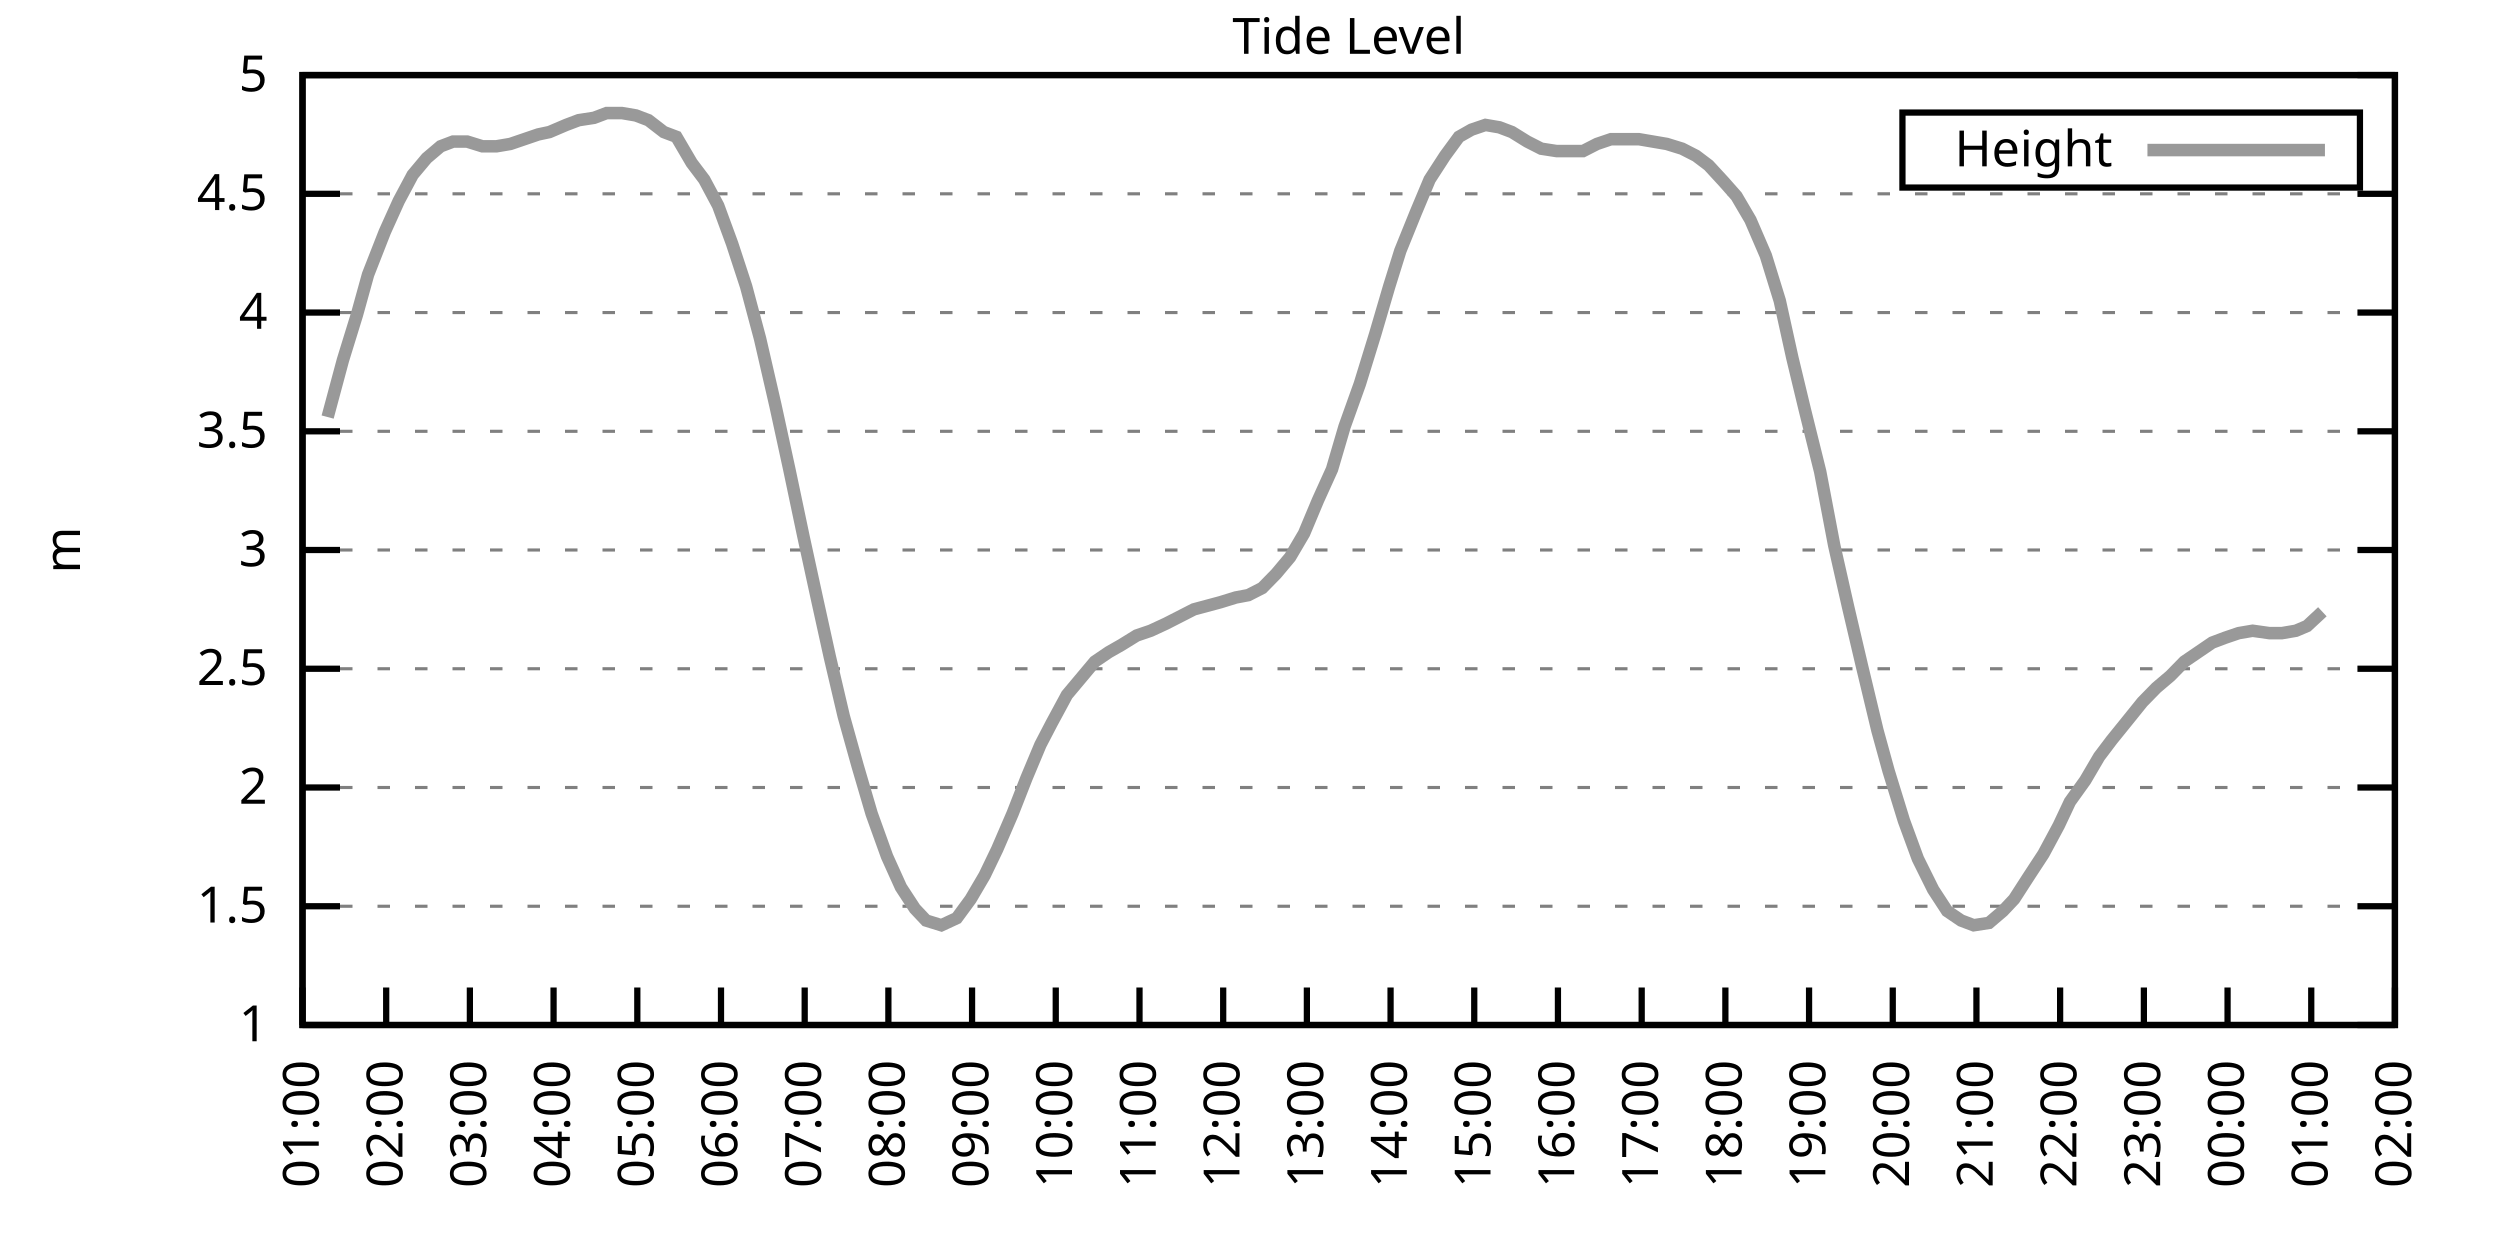
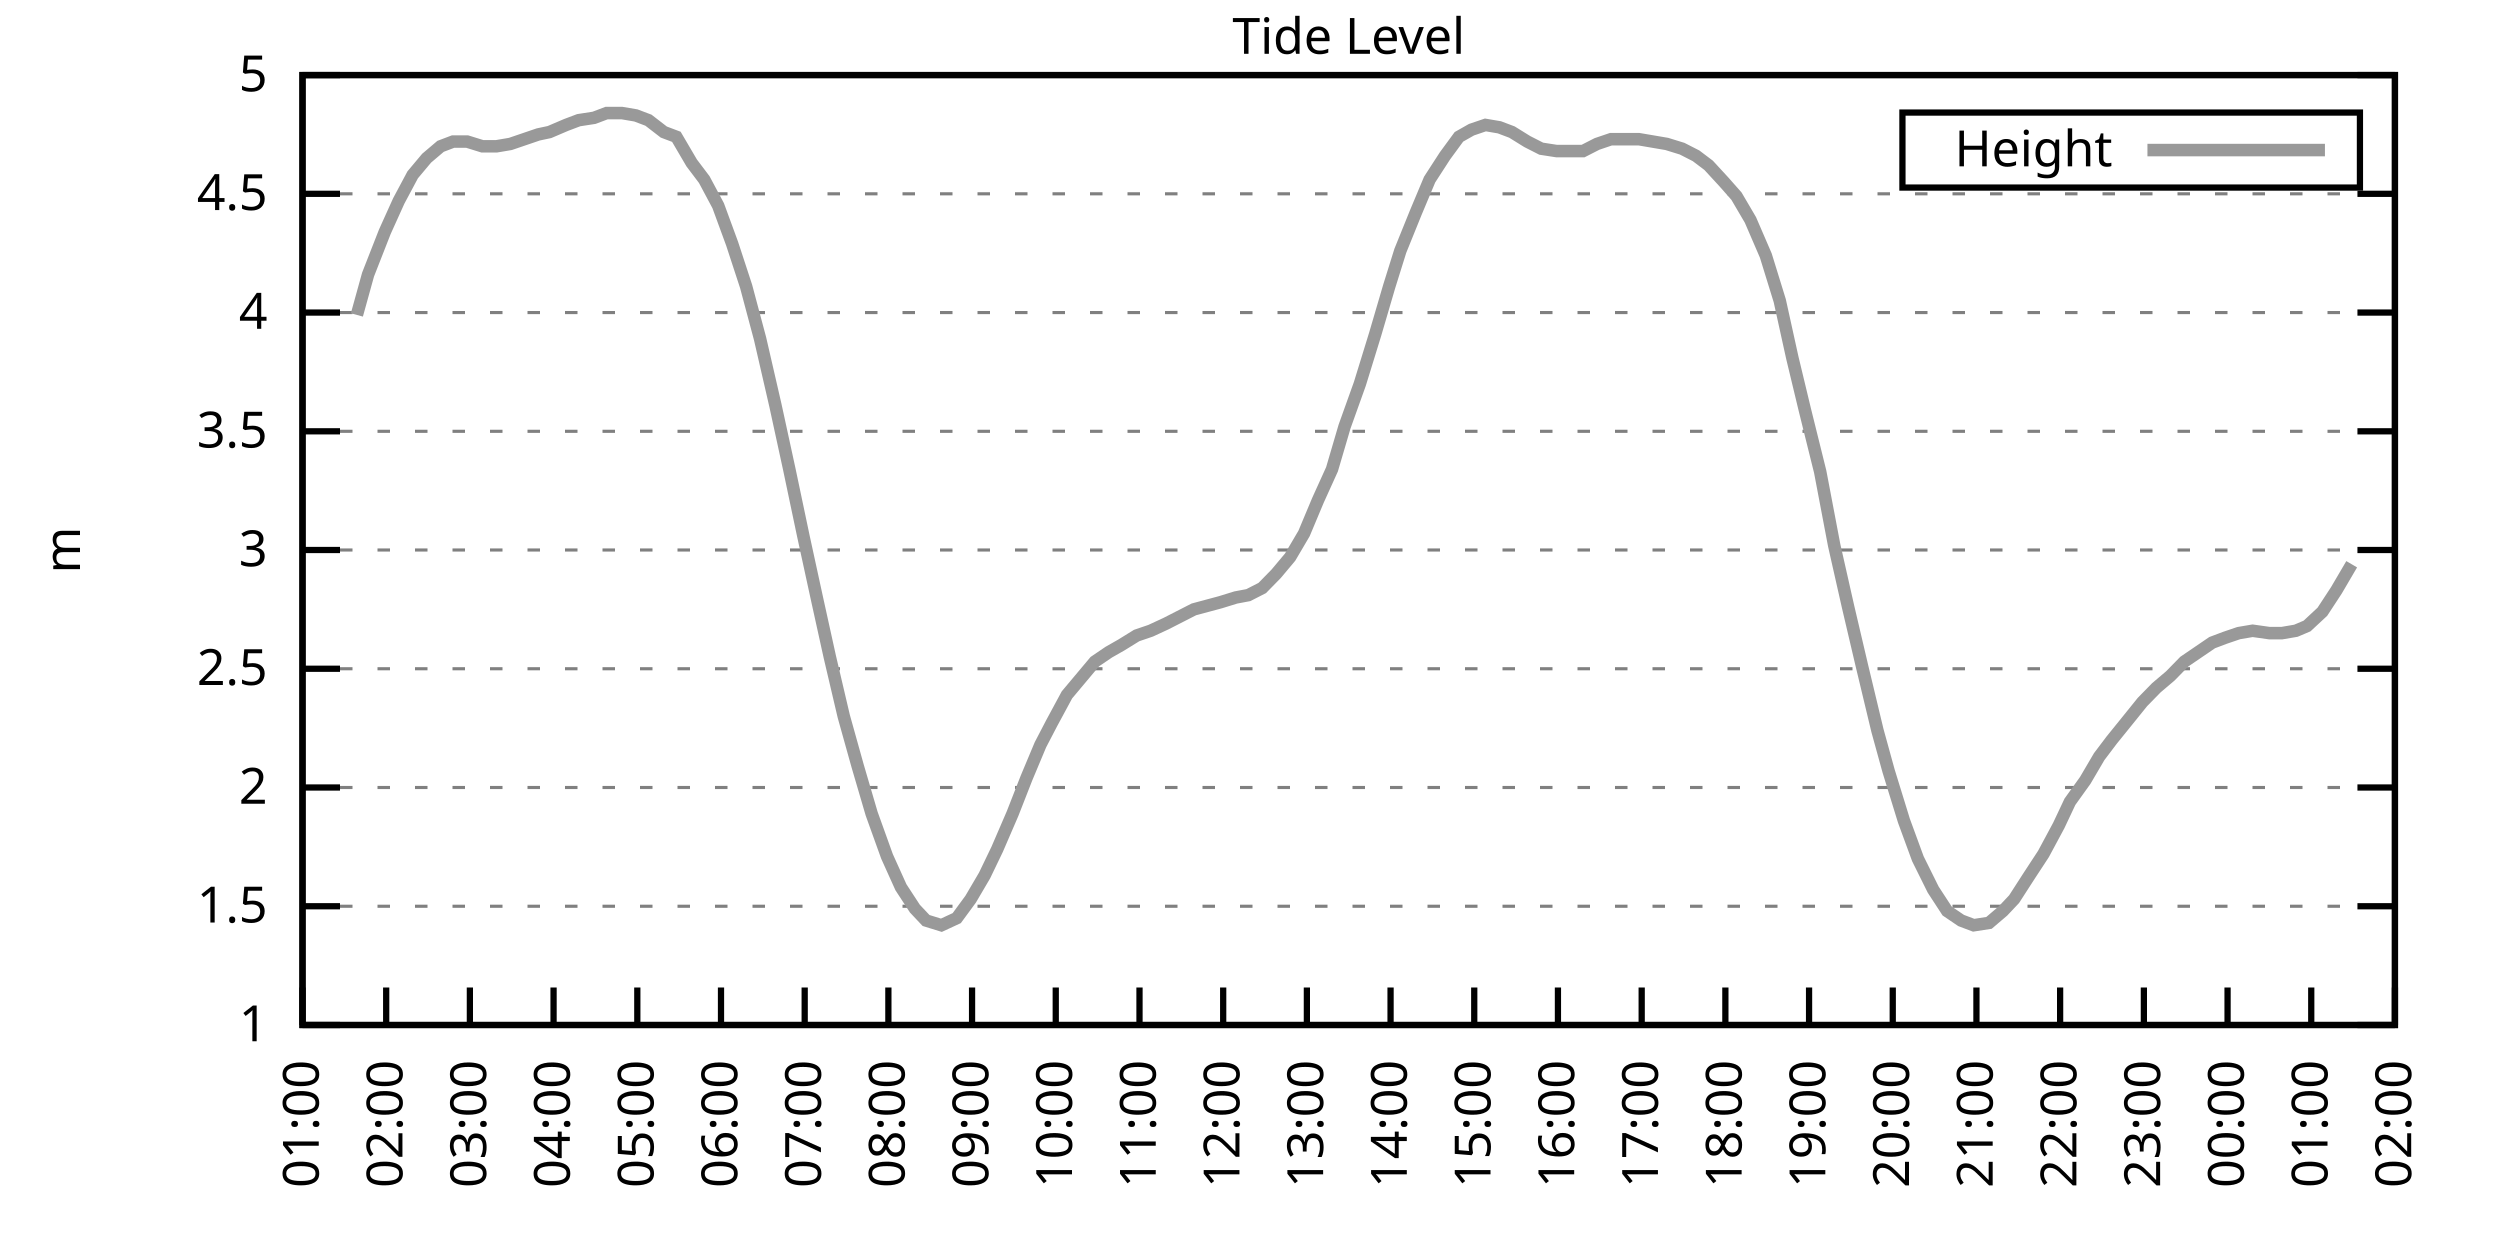
<svg xmlns="http://www.w3.org/2000/svg" xmlns:xlink="http://www.w3.org/1999/xlink" width="400" height="200" viewBox="0 0 400 200">
  <g id="gnuplot_canvas">
    <rect x="0" y="0" width="400" height="200" fill="none" />
    <defs>
      <circle id="gpDot" r="0.5" stroke-width="0.5" stroke="currentColor" />
      <path id="gpPt0" stroke-width="0.333" stroke="currentColor" d="M-1,0 h2 M0,-1 v2" />
      <path id="gpPt1" stroke-width="0.333" stroke="currentColor" d="M-1,-1 L1,1 M1,-1 L-1,1" />
      <path id="gpPt2" stroke-width="0.333" stroke="currentColor" d="M-1,0 L1,0 M0,-1 L0,1 M-1,-1 L1,1 M-1,1 L1,-1" />
      <rect id="gpPt3" stroke-width="0.333" stroke="currentColor" x="-1" y="-1" width="2" height="2" />
      <rect id="gpPt4" stroke-width="0.333" stroke="currentColor" fill="currentColor" x="-1" y="-1" width="2" height="2" />
      <circle id="gpPt5" stroke-width="0.333" stroke="currentColor" cx="0" cy="0" r="1" />
      <use xlink:href="#gpPt5" id="gpPt6" fill="currentColor" stroke="none" />
      <path id="gpPt7" stroke-width="0.333" stroke="currentColor" d="M0,-1.33 L-1.33,0.67 L1.33,0.67 z" />
      <use xlink:href="#gpPt7" id="gpPt8" fill="currentColor" stroke="none" />
      <use xlink:href="#gpPt7" id="gpPt9" stroke="currentColor" transform="rotate(180)" />
      <use xlink:href="#gpPt9" id="gpPt10" fill="currentColor" stroke="none" />
      <use xlink:href="#gpPt3" id="gpPt11" stroke="currentColor" transform="rotate(45)" />
      <use xlink:href="#gpPt11" id="gpPt12" fill="currentColor" stroke="none" />
      <path id="gpPt13" stroke-width="0.333" stroke="currentColor" d="M0,1.330 L1.265,0.411 L0.782,-1.067 L-0.782,-1.076 L-1.265,0.411 z" />
      <use xlink:href="#gpPt13" id="gpPt14" fill="currentColor" stroke="none" />
      <filter id="textbox" filterUnits="objectBoundingBox" x="0" y="0" height="1" width="1">
        <feFlood flood-color="white" flood-opacity="1" result="bgnd" />
        <feComposite in="SourceGraphic" in2="bgnd" operator="atop" />
      </filter>
      <filter id="greybox" filterUnits="objectBoundingBox" x="0" y="0" height="1" width="1">
        <feFlood flood-color="lightgrey" flood-opacity="1" result="grey" />
        <feComposite in="SourceGraphic" in2="grey" operator="atop" />
      </filter>
    </defs>
    <g fill="none" color="white" stroke="currentColor" stroke-width="1.00" stroke-linecap="butt" stroke-linejoin="miter">
</g>
    <g fill="none" color="black" stroke="currentColor" stroke-width="1.00" stroke-linecap="butt" stroke-linejoin="miter">
      <g stroke="none" shape-rendering="crispEdges">
        <polygon fill="rgb(255, 255, 255)" points="48.40,164.00 383.18,164.00 383.18,12.02 48.40,12.02 " />
      </g>
    </g>
    <g fill="none" color="black" stroke="currentColor" stroke-width="1.00" stroke-linecap="butt" stroke-linejoin="miter">
</g>
    <g fill="none" color="black" stroke="black" stroke-width="0.50" stroke-linecap="butt" stroke-linejoin="miter">
</g>
    <g fill="none" color="gray" stroke="currentColor" stroke-width="0.50" stroke-linecap="butt" stroke-linejoin="miter">
      <path stroke="gray" stroke-dasharray="2,4" class="gridline" d="M48.40,164.00 L383.19,164.00  " />
    </g>
    <g fill="none" color="gray" stroke="gray" stroke-width="1.00" stroke-linecap="butt" stroke-linejoin="miter">
</g>
    <g fill="none" color="black" stroke="currentColor" stroke-width="1.00" stroke-linecap="butt" stroke-linejoin="miter">
      <path stroke="black" d="M48.40,164.00 L54.40,164.00 M383.19,164.00 L377.19,164.00  " />
      <g transform="translate(42.80,166.60)" stroke="none" fill="black" font-family="Sans" font-size="8.00" text-anchor="end">
        <text>
          <tspan font-family="Sans"> 1</tspan>
        </text>
      </g>
    </g>
    <g fill="none" color="black" stroke="currentColor" stroke-width="1.00" stroke-linecap="butt" stroke-linejoin="miter">
</g>
    <g fill="none" color="black" stroke="black" stroke-width="0.50" stroke-linecap="butt" stroke-linejoin="miter">
</g>
    <g fill="none" color="gray" stroke="currentColor" stroke-width="0.50" stroke-linecap="butt" stroke-linejoin="miter">
      <path stroke="gray" stroke-dasharray="2,4" class="gridline" d="M48.40,145.00 L383.19,145.00  " />
    </g>
    <g fill="none" color="gray" stroke="gray" stroke-width="1.00" stroke-linecap="butt" stroke-linejoin="miter">
</g>
    <g fill="none" color="black" stroke="currentColor" stroke-width="1.00" stroke-linecap="butt" stroke-linejoin="miter">
      <path stroke="black" d="M48.40,145.00 L54.40,145.00 M383.19,145.00 L377.19,145.00  " />
      <g transform="translate(42.80,147.60)" stroke="none" fill="black" font-family="Sans" font-size="8.00" text-anchor="end">
        <text>
          <tspan font-family="Sans"> 1.5</tspan>
        </text>
      </g>
    </g>
    <g fill="none" color="black" stroke="currentColor" stroke-width="1.00" stroke-linecap="butt" stroke-linejoin="miter">
</g>
    <g fill="none" color="black" stroke="black" stroke-width="0.50" stroke-linecap="butt" stroke-linejoin="miter">
</g>
    <g fill="none" color="gray" stroke="currentColor" stroke-width="0.50" stroke-linecap="butt" stroke-linejoin="miter">
      <path stroke="gray" stroke-dasharray="2,4" class="gridline" d="M48.40,126.00 L383.19,126.00  " />
    </g>
    <g fill="none" color="gray" stroke="gray" stroke-width="1.00" stroke-linecap="butt" stroke-linejoin="miter">
</g>
    <g fill="none" color="black" stroke="currentColor" stroke-width="1.00" stroke-linecap="butt" stroke-linejoin="miter">
      <path stroke="black" d="M48.40,126.00 L54.40,126.00 M383.19,126.00 L377.19,126.00  " />
      <g transform="translate(42.80,128.60)" stroke="none" fill="black" font-family="Sans" font-size="8.00" text-anchor="end">
        <text>
          <tspan font-family="Sans"> 2</tspan>
        </text>
      </g>
    </g>
    <g fill="none" color="black" stroke="currentColor" stroke-width="1.00" stroke-linecap="butt" stroke-linejoin="miter">
</g>
    <g fill="none" color="black" stroke="black" stroke-width="0.50" stroke-linecap="butt" stroke-linejoin="miter">
</g>
    <g fill="none" color="gray" stroke="currentColor" stroke-width="0.50" stroke-linecap="butt" stroke-linejoin="miter">
      <path stroke="gray" stroke-dasharray="2,4" class="gridline" d="M48.40,107.00 L383.19,107.00  " />
    </g>
    <g fill="none" color="gray" stroke="gray" stroke-width="1.00" stroke-linecap="butt" stroke-linejoin="miter">
</g>
    <g fill="none" color="black" stroke="currentColor" stroke-width="1.00" stroke-linecap="butt" stroke-linejoin="miter">
      <path stroke="black" d="M48.40,107.00 L54.40,107.00 M383.19,107.00 L377.19,107.00  " />
      <g transform="translate(42.80,109.60)" stroke="none" fill="black" font-family="Sans" font-size="8.00" text-anchor="end">
        <text>
          <tspan font-family="Sans"> 2.5</tspan>
        </text>
      </g>
    </g>
    <g fill="none" color="black" stroke="currentColor" stroke-width="1.00" stroke-linecap="butt" stroke-linejoin="miter">
</g>
    <g fill="none" color="black" stroke="black" stroke-width="0.50" stroke-linecap="butt" stroke-linejoin="miter">
</g>
    <g fill="none" color="gray" stroke="currentColor" stroke-width="0.50" stroke-linecap="butt" stroke-linejoin="miter">
      <path stroke="gray" stroke-dasharray="2,4" class="gridline" d="M48.40,88.00 L383.19,88.00  " />
    </g>
    <g fill="none" color="gray" stroke="gray" stroke-width="1.00" stroke-linecap="butt" stroke-linejoin="miter">
</g>
    <g fill="none" color="black" stroke="currentColor" stroke-width="1.00" stroke-linecap="butt" stroke-linejoin="miter">
      <path stroke="black" d="M48.40,88.00 L54.40,88.00 M383.19,88.00 L377.19,88.00  " />
      <g transform="translate(42.80,90.60)" stroke="none" fill="black" font-family="Sans" font-size="8.00" text-anchor="end">
        <text>
          <tspan font-family="Sans"> 3</tspan>
        </text>
      </g>
    </g>
    <g fill="none" color="black" stroke="currentColor" stroke-width="1.00" stroke-linecap="butt" stroke-linejoin="miter">
</g>
    <g fill="none" color="black" stroke="black" stroke-width="0.50" stroke-linecap="butt" stroke-linejoin="miter">
</g>
    <g fill="none" color="gray" stroke="currentColor" stroke-width="0.50" stroke-linecap="butt" stroke-linejoin="miter">
      <path stroke="gray" stroke-dasharray="2,4" class="gridline" d="M48.40,69.01 L383.19,69.01  " />
    </g>
    <g fill="none" color="gray" stroke="gray" stroke-width="1.00" stroke-linecap="butt" stroke-linejoin="miter">
</g>
    <g fill="none" color="black" stroke="currentColor" stroke-width="1.00" stroke-linecap="butt" stroke-linejoin="miter">
      <path stroke="black" d="M48.40,69.01 L54.40,69.01 M383.19,69.01 L377.19,69.01  " />
      <g transform="translate(42.80,71.61)" stroke="none" fill="black" font-family="Sans" font-size="8.00" text-anchor="end">
        <text>
          <tspan font-family="Sans"> 3.5</tspan>
        </text>
      </g>
    </g>
    <g fill="none" color="black" stroke="currentColor" stroke-width="1.00" stroke-linecap="butt" stroke-linejoin="miter">
</g>
    <g fill="none" color="black" stroke="black" stroke-width="0.50" stroke-linecap="butt" stroke-linejoin="miter">
</g>
    <g fill="none" color="gray" stroke="currentColor" stroke-width="0.50" stroke-linecap="butt" stroke-linejoin="miter">
      <path stroke="gray" stroke-dasharray="2,4" class="gridline" d="M48.40,50.01 L383.19,50.01  " />
    </g>
    <g fill="none" color="gray" stroke="gray" stroke-width="1.00" stroke-linecap="butt" stroke-linejoin="miter">
</g>
    <g fill="none" color="black" stroke="currentColor" stroke-width="1.00" stroke-linecap="butt" stroke-linejoin="miter">
      <path stroke="black" d="M48.40,50.01 L54.40,50.01 M383.19,50.01 L377.19,50.01  " />
      <g transform="translate(42.80,52.61)" stroke="none" fill="black" font-family="Sans" font-size="8.00" text-anchor="end">
        <text>
          <tspan font-family="Sans"> 4</tspan>
        </text>
      </g>
    </g>
    <g fill="none" color="black" stroke="currentColor" stroke-width="1.00" stroke-linecap="butt" stroke-linejoin="miter">
</g>
    <g fill="none" color="black" stroke="black" stroke-width="0.50" stroke-linecap="butt" stroke-linejoin="miter">
</g>
    <g fill="none" color="gray" stroke="currentColor" stroke-width="0.50" stroke-linecap="butt" stroke-linejoin="miter">
      <path stroke="gray" stroke-dasharray="2,4" class="gridline" d="M48.40,31.01 L383.19,31.01  " />
    </g>
    <g fill="none" color="gray" stroke="gray" stroke-width="1.00" stroke-linecap="butt" stroke-linejoin="miter">
</g>
    <g fill="none" color="black" stroke="currentColor" stroke-width="1.00" stroke-linecap="butt" stroke-linejoin="miter">
      <path stroke="black" d="M48.40,31.01 L54.40,31.01 M383.19,31.01 L377.19,31.01  " />
      <g transform="translate(42.80,33.61)" stroke="none" fill="black" font-family="Sans" font-size="8.00" text-anchor="end">
        <text>
          <tspan font-family="Sans"> 4.5</tspan>
        </text>
      </g>
    </g>
    <g fill="none" color="black" stroke="currentColor" stroke-width="1.00" stroke-linecap="butt" stroke-linejoin="miter">
</g>
    <g fill="none" color="black" stroke="black" stroke-width="0.50" stroke-linecap="butt" stroke-linejoin="miter">
</g>
    <g fill="none" color="gray" stroke="currentColor" stroke-width="0.50" stroke-linecap="butt" stroke-linejoin="miter">
      <path stroke="gray" stroke-dasharray="2,4" class="gridline" d="M48.40,12.01 L383.19,12.01  " />
    </g>
    <g fill="none" color="gray" stroke="gray" stroke-width="1.00" stroke-linecap="butt" stroke-linejoin="miter">
</g>
    <g fill="none" color="black" stroke="currentColor" stroke-width="1.00" stroke-linecap="butt" stroke-linejoin="miter">
      <path stroke="black" d="M48.40,12.01 L54.40,12.01 M383.19,12.01 L377.19,12.01  " />
      <g transform="translate(42.80,14.61)" stroke="none" fill="black" font-family="Sans" font-size="8.00" text-anchor="end">
        <text>
          <tspan font-family="Sans"> 5</tspan>
        </text>
      </g>
    </g>
    <g fill="none" color="black" stroke="currentColor" stroke-width="1.00" stroke-linecap="butt" stroke-linejoin="miter">
      <path stroke="black" d="M48.40,164.00 L48.40,158.00  " />
      <g transform="translate(51.00,169.60) rotate(270.00)" stroke="none" fill="black" font-family="Sans" font-size="8.00" text-anchor="end">
        <text>
          <tspan font-family="Sans">01:00</tspan>
        </text>
      </g>
    </g>
    <g fill="none" color="black" stroke="currentColor" stroke-width="1.00" stroke-linecap="butt" stroke-linejoin="miter">
      <path stroke="black" d="M61.79,164.00 L61.79,158.00  " />
      <g transform="translate(64.39,169.60) rotate(270.00)" stroke="none" fill="black" font-family="Sans" font-size="8.00" text-anchor="end">
        <text>
          <tspan font-family="Sans">02:00</tspan>
        </text>
      </g>
    </g>
    <g fill="none" color="black" stroke="currentColor" stroke-width="1.00" stroke-linecap="butt" stroke-linejoin="miter">
      <path stroke="black" d="M75.18,164.00 L75.18,158.00  " />
      <g transform="translate(77.78,169.60) rotate(270.00)" stroke="none" fill="black" font-family="Sans" font-size="8.00" text-anchor="end">
        <text>
          <tspan font-family="Sans">03:00</tspan>
        </text>
      </g>
    </g>
    <g fill="none" color="black" stroke="currentColor" stroke-width="1.00" stroke-linecap="butt" stroke-linejoin="miter">
      <path stroke="black" d="M88.57,164.00 L88.57,158.00  " />
      <g transform="translate(91.17,169.60) rotate(270.00)" stroke="none" fill="black" font-family="Sans" font-size="8.00" text-anchor="end">
        <text>
          <tspan font-family="Sans">04:00</tspan>
        </text>
      </g>
    </g>
    <g fill="none" color="black" stroke="currentColor" stroke-width="1.00" stroke-linecap="butt" stroke-linejoin="miter">
      <path stroke="black" d="M101.97,164.00 L101.97,158.00  " />
      <g transform="translate(104.57,169.60) rotate(270.00)" stroke="none" fill="black" font-family="Sans" font-size="8.00" text-anchor="end">
        <text>
          <tspan font-family="Sans">05:00</tspan>
        </text>
      </g>
    </g>
    <g fill="none" color="black" stroke="currentColor" stroke-width="1.00" stroke-linecap="butt" stroke-linejoin="miter">
      <path stroke="black" d="M115.36,164.00 L115.36,158.00  " />
      <g transform="translate(117.96,169.60) rotate(270.00)" stroke="none" fill="black" font-family="Sans" font-size="8.00" text-anchor="end">
        <text>
          <tspan font-family="Sans">06:00</tspan>
        </text>
      </g>
    </g>
    <g fill="none" color="black" stroke="currentColor" stroke-width="1.00" stroke-linecap="butt" stroke-linejoin="miter">
      <path stroke="black" d="M128.75,164.00 L128.75,158.00  " />
      <g transform="translate(131.35,169.60) rotate(270.00)" stroke="none" fill="black" font-family="Sans" font-size="8.00" text-anchor="end">
        <text>
          <tspan font-family="Sans">07:00</tspan>
        </text>
      </g>
    </g>
    <g fill="none" color="black" stroke="currentColor" stroke-width="1.00" stroke-linecap="butt" stroke-linejoin="miter">
      <path stroke="black" d="M142.14,164.00 L142.14,158.00  " />
      <g transform="translate(144.74,169.60) rotate(270.00)" stroke="none" fill="black" font-family="Sans" font-size="8.00" text-anchor="end">
        <text>
          <tspan font-family="Sans">08:00</tspan>
        </text>
      </g>
    </g>
    <g fill="none" color="black" stroke="currentColor" stroke-width="1.00" stroke-linecap="butt" stroke-linejoin="miter">
      <path stroke="black" d="M155.53,164.00 L155.53,158.00  " />
      <g transform="translate(158.13,169.60) rotate(270.00)" stroke="none" fill="black" font-family="Sans" font-size="8.00" text-anchor="end">
        <text>
          <tspan font-family="Sans">09:00</tspan>
        </text>
      </g>
    </g>
    <g fill="none" color="black" stroke="currentColor" stroke-width="1.00" stroke-linecap="butt" stroke-linejoin="miter">
      <path stroke="black" d="M168.92,164.00 L168.92,158.00  " />
      <g transform="translate(171.52,169.60) rotate(270.00)" stroke="none" fill="black" font-family="Sans" font-size="8.00" text-anchor="end">
        <text>
          <tspan font-family="Sans">10:00</tspan>
        </text>
      </g>
    </g>
    <g fill="none" color="black" stroke="currentColor" stroke-width="1.00" stroke-linecap="butt" stroke-linejoin="miter">
      <path stroke="black" d="M182.32,164.00 L182.32,158.00  " />
      <g transform="translate(184.92,169.60) rotate(270.00)" stroke="none" fill="black" font-family="Sans" font-size="8.00" text-anchor="end">
        <text>
          <tspan font-family="Sans">11:00</tspan>
        </text>
      </g>
    </g>
    <g fill="none" color="black" stroke="currentColor" stroke-width="1.00" stroke-linecap="butt" stroke-linejoin="miter">
      <path stroke="black" d="M195.71,164.00 L195.71,158.00  " />
      <g transform="translate(198.31,169.60) rotate(270.00)" stroke="none" fill="black" font-family="Sans" font-size="8.00" text-anchor="end">
        <text>
          <tspan font-family="Sans">12:00</tspan>
        </text>
      </g>
    </g>
    <g fill="none" color="black" stroke="currentColor" stroke-width="1.00" stroke-linecap="butt" stroke-linejoin="miter">
      <path stroke="black" d="M209.10,164.00 L209.10,158.00  " />
      <g transform="translate(211.70,169.60) rotate(270.00)" stroke="none" fill="black" font-family="Sans" font-size="8.00" text-anchor="end">
        <text>
          <tspan font-family="Sans">13:00</tspan>
        </text>
      </g>
    </g>
    <g fill="none" color="black" stroke="currentColor" stroke-width="1.00" stroke-linecap="butt" stroke-linejoin="miter">
      <path stroke="black" d="M222.49,164.00 L222.49,158.00  " />
      <g transform="translate(225.09,169.60) rotate(270.00)" stroke="none" fill="black" font-family="Sans" font-size="8.00" text-anchor="end">
        <text>
          <tspan font-family="Sans">14:00</tspan>
        </text>
      </g>
    </g>
    <g fill="none" color="black" stroke="currentColor" stroke-width="1.00" stroke-linecap="butt" stroke-linejoin="miter">
      <path stroke="black" d="M235.88,164.00 L235.88,158.00  " />
      <g transform="translate(238.48,169.60) rotate(270.00)" stroke="none" fill="black" font-family="Sans" font-size="8.00" text-anchor="end">
        <text>
          <tspan font-family="Sans">15:00</tspan>
        </text>
      </g>
    </g>
    <g fill="none" color="black" stroke="currentColor" stroke-width="1.00" stroke-linecap="butt" stroke-linejoin="miter">
      <path stroke="black" d="M249.27,164.00 L249.27,158.00  " />
      <g transform="translate(251.87,169.60) rotate(270.00)" stroke="none" fill="black" font-family="Sans" font-size="8.00" text-anchor="end">
        <text>
          <tspan font-family="Sans">16:00</tspan>
        </text>
      </g>
    </g>
    <g fill="none" color="black" stroke="currentColor" stroke-width="1.00" stroke-linecap="butt" stroke-linejoin="miter">
      <path stroke="black" d="M262.67,164.00 L262.67,158.00  " />
      <g transform="translate(265.27,169.60) rotate(270.00)" stroke="none" fill="black" font-family="Sans" font-size="8.00" text-anchor="end">
        <text>
          <tspan font-family="Sans">17:00</tspan>
        </text>
      </g>
    </g>
    <g fill="none" color="black" stroke="currentColor" stroke-width="1.00" stroke-linecap="butt" stroke-linejoin="miter">
      <path stroke="black" d="M276.06,164.00 L276.06,158.00  " />
      <g transform="translate(278.66,169.60) rotate(270.00)" stroke="none" fill="black" font-family="Sans" font-size="8.00" text-anchor="end">
        <text>
          <tspan font-family="Sans">18:00</tspan>
        </text>
      </g>
    </g>
    <g fill="none" color="black" stroke="currentColor" stroke-width="1.00" stroke-linecap="butt" stroke-linejoin="miter">
      <path stroke="black" d="M289.45,164.00 L289.45,158.00  " />
      <g transform="translate(292.05,169.60) rotate(270.00)" stroke="none" fill="black" font-family="Sans" font-size="8.00" text-anchor="end">
        <text>
          <tspan font-family="Sans">19:00</tspan>
        </text>
      </g>
    </g>
    <g fill="none" color="black" stroke="currentColor" stroke-width="1.00" stroke-linecap="butt" stroke-linejoin="miter">
      <path stroke="black" d="M302.84,164.00 L302.84,158.00  " />
      <g transform="translate(305.44,169.60) rotate(270.00)" stroke="none" fill="black" font-family="Sans" font-size="8.00" text-anchor="end">
        <text>
          <tspan font-family="Sans">20:00</tspan>
        </text>
      </g>
    </g>
    <g fill="none" color="black" stroke="currentColor" stroke-width="1.00" stroke-linecap="butt" stroke-linejoin="miter">
      <path stroke="black" d="M316.23,164.00 L316.23,158.00  " />
      <g transform="translate(318.83,169.60) rotate(270.00)" stroke="none" fill="black" font-family="Sans" font-size="8.00" text-anchor="end">
        <text>
          <tspan font-family="Sans">21:00</tspan>
        </text>
      </g>
    </g>
    <g fill="none" color="black" stroke="currentColor" stroke-width="1.00" stroke-linecap="butt" stroke-linejoin="miter">
      <path stroke="black" d="M329.62,164.00 L329.62,158.00  " />
      <g transform="translate(332.22,169.60) rotate(270.00)" stroke="none" fill="black" font-family="Sans" font-size="8.00" text-anchor="end">
        <text>
          <tspan font-family="Sans">22:00</tspan>
        </text>
      </g>
    </g>
    <g fill="none" color="black" stroke="currentColor" stroke-width="1.00" stroke-linecap="butt" stroke-linejoin="miter">
      <path stroke="black" d="M343.02,164.00 L343.02,158.00  " />
      <g transform="translate(345.62,169.60) rotate(270.00)" stroke="none" fill="black" font-family="Sans" font-size="8.00" text-anchor="end">
        <text>
          <tspan font-family="Sans">23:00</tspan>
        </text>
      </g>
    </g>
    <g fill="none" color="black" stroke="currentColor" stroke-width="1.00" stroke-linecap="butt" stroke-linejoin="miter">
      <path stroke="black" d="M356.41,164.00 L356.41,158.00  " />
      <g transform="translate(359.01,169.60) rotate(270.00)" stroke="none" fill="black" font-family="Sans" font-size="8.00" text-anchor="end">
        <text>
          <tspan font-family="Sans">00:00</tspan>
        </text>
      </g>
    </g>
    <g fill="none" color="black" stroke="currentColor" stroke-width="1.00" stroke-linecap="butt" stroke-linejoin="miter">
      <path stroke="black" d="M369.80,164.00 L369.80,158.00  " />
      <g transform="translate(372.40,169.60) rotate(270.00)" stroke="none" fill="black" font-family="Sans" font-size="8.00" text-anchor="end">
        <text>
          <tspan font-family="Sans">01:00</tspan>
        </text>
      </g>
    </g>
    <g fill="none" color="black" stroke="currentColor" stroke-width="1.00" stroke-linecap="butt" stroke-linejoin="miter">
      <path stroke="black" d="M383.19,164.00 L383.19,158.00  " />
      <g transform="translate(385.79,169.60) rotate(270.00)" stroke="none" fill="black" font-family="Sans" font-size="8.00" text-anchor="end">
        <text>
          <tspan font-family="Sans">02:00</tspan>
        </text>
      </g>
    </g>
    <g fill="none" color="black" stroke="currentColor" stroke-width="1.00" stroke-linecap="butt" stroke-linejoin="miter">
</g>
    <g fill="none" color="black" stroke="currentColor" stroke-width="1.00" stroke-linecap="butt" stroke-linejoin="miter">
      <path stroke="black" d="M48.40,12.01 L48.40,164.00 L383.19,164.00 L383.19,12.01 L48.40,12.01 Z  " />
    </g>
    <g fill="none" color="black" stroke="currentColor" stroke-width="1.00" stroke-linecap="butt" stroke-linejoin="miter">
</g>
    <g fill="none" color="black" stroke="currentColor" stroke-width="1.00" stroke-linecap="butt" stroke-linejoin="miter">
      <path stroke="black" d="M304.39,30.01 L304.39,18.01 L377.59,18.01 L377.59,30.01 L304.39,30.01 Z  " />
    </g>
    <g id="Tide_level_plot_1">
      <g fill="none" color="white" stroke="black" stroke-width="2.00" stroke-linecap="butt" stroke-linejoin="miter">
</g>
      <g fill="none" color="black" stroke="currentColor" stroke-width="2.00" stroke-linecap="butt" stroke-linejoin="miter">
        <g transform="translate(337.99,26.61)" stroke="none" fill="black" font-family="Sans" font-size="8.00" text-anchor="end">
          <text>
            <tspan font-family="Sans">Height</tspan>
          </text>
        </g>
      </g>
      <g fill="none" color="black" stroke="currentColor" stroke-width="2.00" stroke-linecap="butt" stroke-linejoin="miter">
-         <path stroke="rgb(153, 153, 153)" d="M343.59,24.01 L371.99,24.01 M52.42,66.73 L54.87,57.61 L57.10,50.39 L58.89,43.93 L61.57,37.09 L63.80,32.15   L66.03,27.97 L68.26,25.31 L70.50,23.41 L72.50,22.65 L74.74,22.65 L77.19,23.41 L79.42,23.41 L81.66,23.03   L83.89,22.27 L86.12,21.51 L87.91,21.13 L90.58,19.99 L92.59,19.23 L95.05,18.85 L97.06,18.09 L99.51,18.09   L101.74,18.47 L103.75,19.23 L106.21,21.13 L108.22,21.89 L110.67,26.07 L112.68,28.73 L114.91,32.91 L117.14,38.99   L119.38,45.83 L121.61,54.19 L124.06,64.83 L126.29,75.09 L128.53,85.73 L130.76,95.98 L132.77,105.10 L135.00,114.60   L137.23,122.58 L139.46,130.18 L141.92,137.02 L144.15,141.96 L146.38,145.38 L148.17,147.28 L150.62,148.04 L153.08,146.90   L155.31,143.86 L157.54,140.06 L159.55,135.88 L162.01,130.18 L164.24,124.48 L166.47,119.16 L168.25,115.74 L170.71,111.18   L172.94,108.52 L175.17,105.86 L177.41,104.34 L179.41,103.20 L181.87,101.68 L184.10,100.92 L186.56,99.78 L188.79,98.64   L191.02,97.50 L195.26,96.36 L197.72,95.60 L199.73,95.22 L201.96,94.08 L204.19,91.80 L206.42,89.14 L208.65,85.35   L210.88,80.03 L213.12,75.09 L215.13,68.25 L217.58,61.41 L220.04,53.43 L222.27,45.83 L224.05,40.13 L226.51,34.05   L228.74,28.73 L231.20,24.93 L233.43,21.89 L235.44,20.75 L237.67,19.99 L239.90,20.37 L241.91,21.13 L244.36,22.65   L246.60,23.79 L249.05,24.17 L251.06,24.17 L253.29,24.17 L255.52,23.03 L257.76,22.27 L259.99,22.27 L262.22,22.27   L264.45,22.65 L266.68,23.03 L269.14,23.79 L271.37,24.93 L273.38,26.45 L275.83,29.11 L277.84,31.39 L280.07,35.19   L282.53,40.89 L284.76,48.11 L286.77,57.23 L288.78,65.59 L291.23,75.47 L293.47,87.25 L295.70,97.12 L297.93,106.62   L300.39,116.88 L302.17,123.34 L304.63,131.32 L306.86,137.40 L309.31,142.34 L311.54,145.76 L313.78,147.28 L315.79,148.04   L318.24,147.66 L320.47,145.76 L322.26,143.86 L324.71,140.06 L326.95,136.64 L329.40,132.08 L331.19,128.28 L333.64,124.86   L335.87,121.06 L337.88,118.40 L340.34,115.36 L342.79,112.32 L345.02,110.04 L347.26,108.14 L349.49,105.86 L351.72,104.34   L353.95,102.82 L355.96,102.06 L358.19,101.30 L360.42,100.92 L363.10,101.30 L365.11,101.30 L367.34,100.92 L369.13,100.16   L371.58,97.88  " />
+         <path stroke="rgb(153, 153, 153)" d="M343.59,24.01 L371.99,24.01 M57.10,50.39 L58.89,43.93 L61.57,37.09 L63.80,32.15 L66.03,27.97 L68.26,25.31   L70.50,23.41 L72.50,22.65 L74.74,22.65 L77.19,23.41 L79.42,23.41 L81.66,23.03 L83.89,22.27 L86.12,21.51   L87.91,21.13 L90.58,19.99 L92.59,19.23 L95.05,18.85 L97.06,18.09 L99.51,18.09 L101.74,18.47 L103.75,19.23   L106.21,21.13 L108.22,21.89 L110.67,26.07 L112.68,28.73 L114.91,32.91 L117.14,38.99 L119.38,45.83 L121.61,54.19   L124.06,64.83 L126.29,75.09 L128.53,85.73 L130.76,95.98 L132.77,105.10 L135.00,114.60 L137.23,122.58 L139.46,130.18   L141.92,137.02 L144.15,141.96 L146.38,145.38 L148.17,147.28 L150.62,148.04 L153.08,146.90 L155.31,143.86 L157.54,140.06   L159.55,135.88 L162.01,130.18 L164.24,124.48 L166.47,119.16 L168.25,115.74 L170.71,111.18 L172.94,108.52 L175.17,105.86   L177.41,104.34 L179.41,103.20 L181.87,101.68 L184.10,100.92 L186.56,99.78 L188.79,98.64 L191.02,97.50 L195.26,96.36   L197.72,95.60 L199.73,95.22 L201.96,94.08 L204.19,91.80 L206.42,89.14 L208.65,85.35 L210.88,80.03 L213.12,75.09   L215.13,68.25 L217.58,61.41 L220.04,53.43 L222.27,45.83 L224.05,40.13 L226.51,34.05 L228.74,28.73 L231.20,24.93   L233.43,21.89 L235.44,20.75 L237.67,19.99 L239.90,20.37 L241.91,21.13 L244.36,22.65 L246.60,23.79 L249.05,24.17   L251.06,24.17 L253.29,24.17 L255.52,23.03 L257.76,22.27 L259.99,22.27 L262.22,22.27 L264.45,22.65 L266.68,23.03   L269.14,23.79 L271.37,24.93 L273.38,26.45 L275.83,29.11 L277.84,31.39 L280.07,35.19 L282.53,40.89 L284.76,48.11   L286.77,57.23 L288.78,65.59 L291.23,75.47 L293.47,87.25 L295.70,97.12 L297.93,106.62 L300.39,116.88 L302.17,123.34   L304.63,131.32 L306.86,137.40 L309.31,142.34 L311.54,145.76 L313.78,147.28 L315.79,148.04 L318.24,147.66 L320.47,145.76   L322.26,143.86 L324.71,140.06 L326.95,136.64 L329.40,132.08 L331.19,128.28 L333.64,124.86 L335.87,121.06 L337.88,118.40   L340.34,115.36 L342.79,112.32 L345.02,110.04 L347.26,108.14 L349.49,105.86 L351.72,104.34 L353.95,102.82 L355.96,102.06   L358.19,101.30 L360.42,100.92 L363.10,101.30 L365.11,101.30 L367.34,100.92 L369.13,100.16 L371.58,97.88 L373.82,94.46   L376.27,90.28  " />
      </g>
    </g>
    <g fill="none" color="black" stroke="currentColor" stroke-width="2.00" stroke-linecap="butt" stroke-linejoin="miter">
</g>
    <g fill="none" color="black" stroke="black" stroke-width="1.00" stroke-linecap="butt" stroke-linejoin="miter">
</g>
    <g fill="none" color="black" stroke="currentColor" stroke-width="1.00" stroke-linecap="butt" stroke-linejoin="miter">
      <path stroke="black" d="M48.40,12.01 L48.40,164.00 L383.19,164.00 L383.19,12.01 L48.40,12.01 Z  " />
      <g transform="translate(12.80,88.01) rotate(270.00)" stroke="none" fill="black" font-family="Sans" font-size="8.00" text-anchor="middle">
        <text>
          <tspan font-family="Sans">m</tspan>
        </text>
      </g>
    </g>
    <g fill="none" color="black" stroke="currentColor" stroke-width="1.00" stroke-linecap="butt" stroke-linejoin="miter">
</g>
    <g fill="none" color="black" stroke="currentColor" stroke-width="1.00" stroke-linecap="butt" stroke-linejoin="miter">
      <g transform="translate(215.79,8.61)" stroke="none" fill="black" font-family="Sans" font-size="8.00" text-anchor="middle">
        <text>
          <tspan font-family="Sans">Tide Level</tspan>
        </text>
      </g>
    </g>
    <g fill="none" color="black" stroke="currentColor" stroke-width="1.00" stroke-linecap="butt" stroke-linejoin="miter">
</g>
  </g>
</svg>
